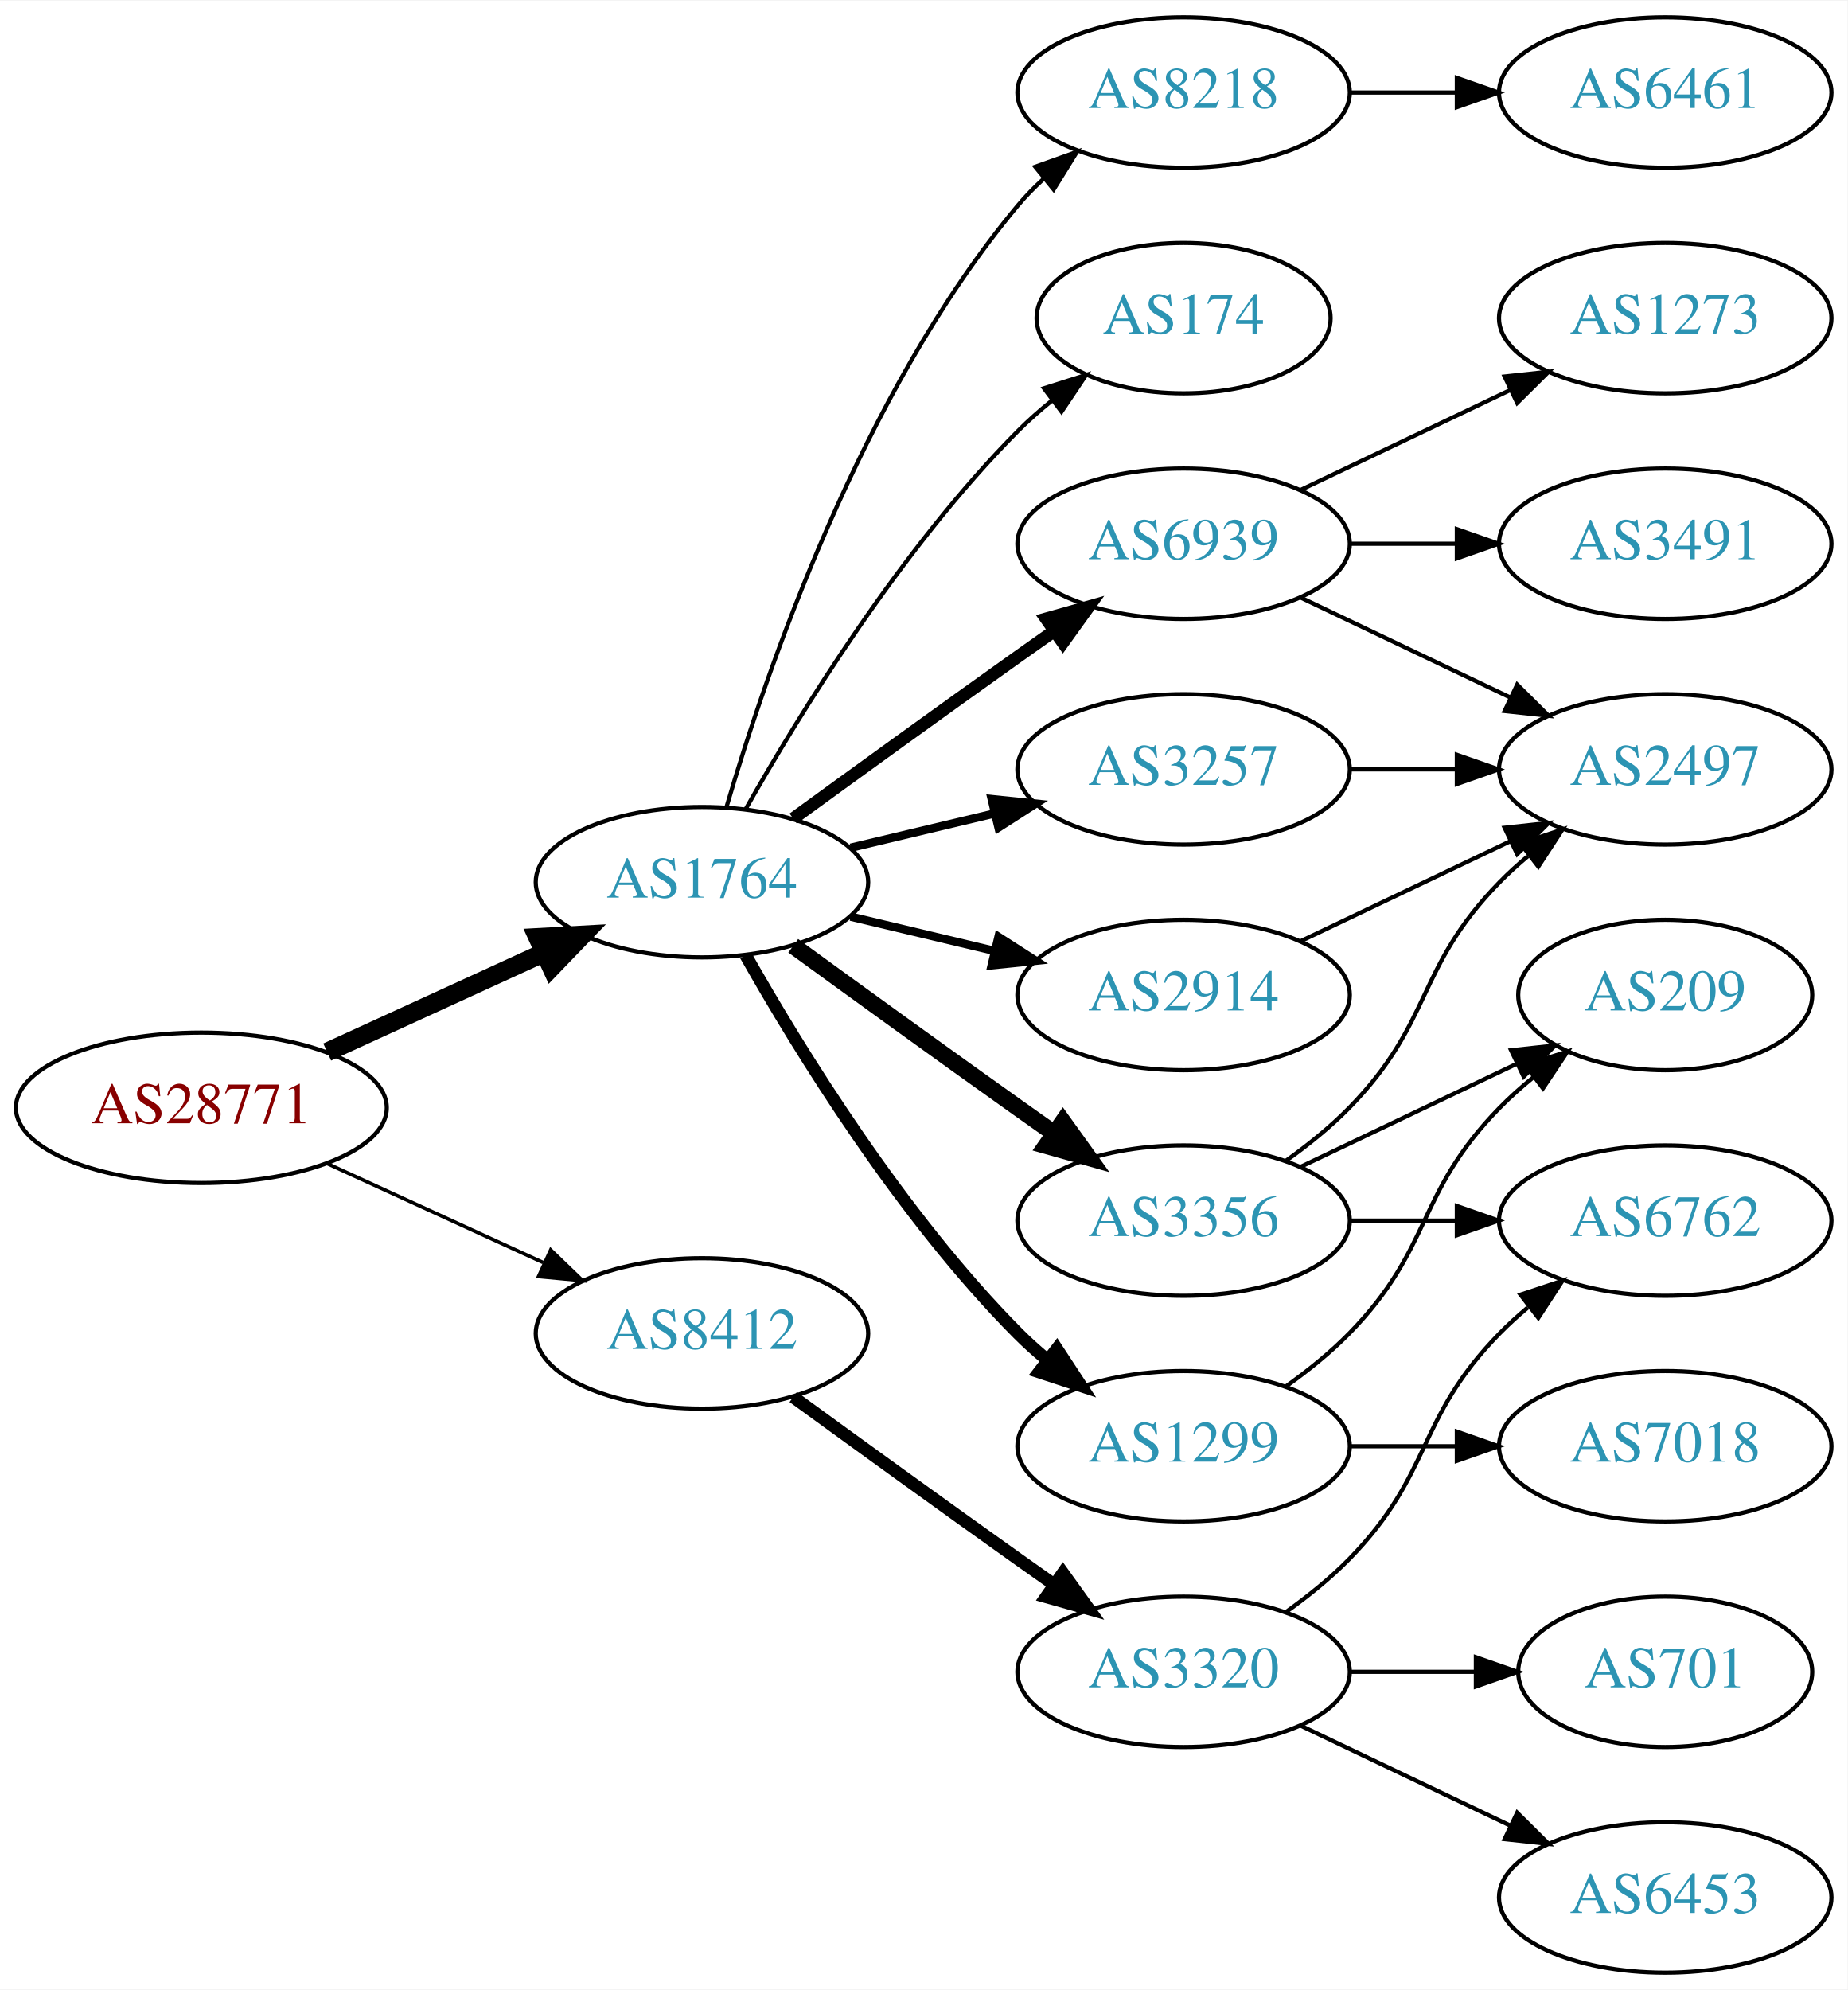
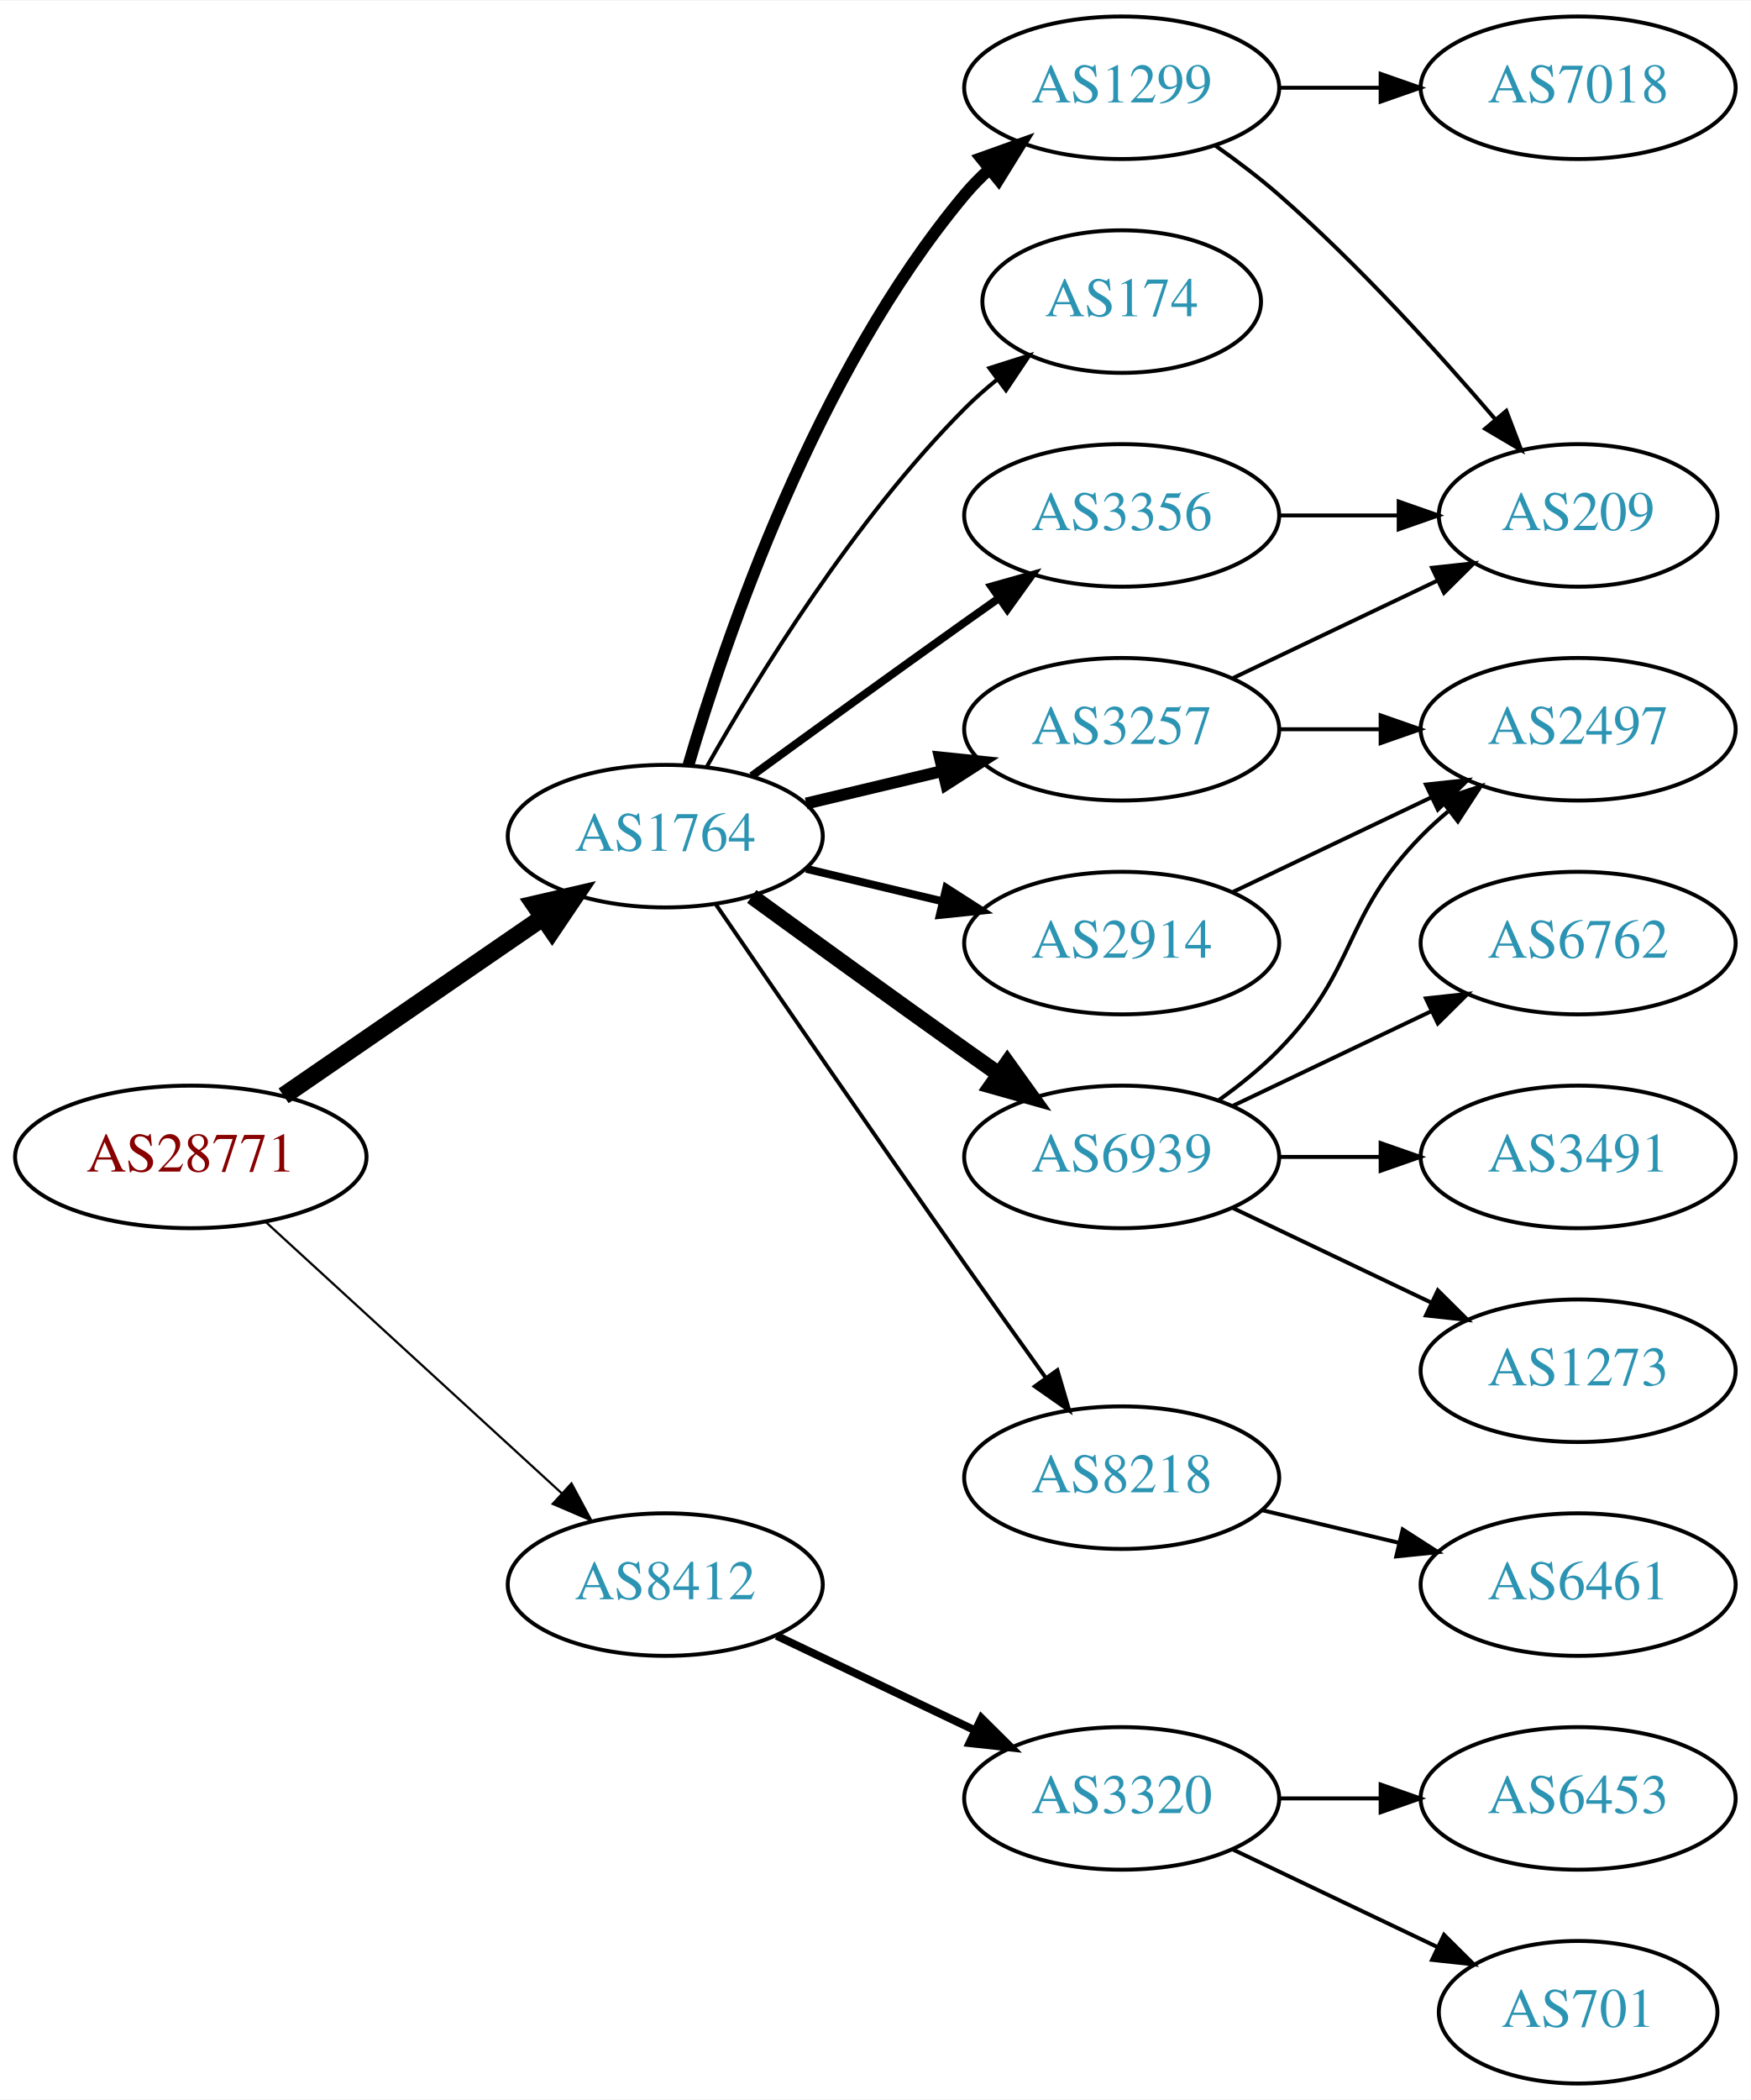
- <svg xmlns="http://www.w3.org/2000/svg" xmlns:xlink="http://www.w3.org/1999/xlink" width="442pt" height="476pt" viewBox="0.00 0.00 442.27 476.00">
-   <g id="graph0" class="graph" transform="scale(1 1) rotate(0) translate(4 472)">
-     <polygon fill="white" stroke="none" points="-4,4 -4,-472 438.271,-472 438.271,4 -4,4" />
+ <svg xmlns="http://www.w3.org/2000/svg" xmlns:xlink="http://www.w3.org/1999/xlink" width="442pt" height="530pt" viewBox="0.00 0.00 442.27 530.00">
+   <g id="graph0" class="graph" transform="scale(1 1) rotate(0) translate(4 526)">
+     <polygon fill="white" stroke="none" points="-4,4 -4,-526 438.271,-526 438.271,4 -4,4" />
    <g id="node1" class="node">
      <g id="a_node1">
        <a xlink:href="/asn/28771" xlink:title="AS28771 ~ [street address]: Postfach 1 [AT]">
-           <ellipse fill="#ffffff" stroke="black" cx="44.196" cy="-207" rx="44.393" ry="18" />
-           <text text-anchor="middle" x="44.196" y="-203.3" font-family="Times,serif" font-size="14.00" fill="#880000">AS28771</text>
+           <ellipse fill="#ffffff" stroke="black" cx="44.196" cy="-234" rx="44.393" ry="18" />
+           <text text-anchor="middle" x="44.196" y="-230.3" font-family="Times,serif" font-size="14.00" fill="#880000">AS28771</text>
        </a>
      </g>
    </g>
    <g id="node2" class="node">
      <g id="a_node2">
        <a xlink:href="/asn/1764" xlink:title="AS1764 ~ NEXTLAYER-AS [AT]">
-           <ellipse fill="#ffffff" stroke="black" cx="164.039" cy="-261" rx="39.794" ry="18" />
-           <text text-anchor="middle" x="164.039" y="-257.3" font-family="Times,serif" font-size="14.00" fill="#2c94b3">AS1764</text>
+           <ellipse fill="#ffffff" stroke="black" cx="164.039" cy="-315" rx="39.794" ry="18" />
+           <text text-anchor="middle" x="164.039" y="-311.3" font-family="Times,serif" font-size="14.00" fill="#2c94b3">AS1764</text>
        </a>
      </g>
    </g>
    <g id="edge1" class="edge">
-       <path fill="none" stroke="black" stroke-width="4.5" d="M74.326,-220.348C89.937,-227.502 109.335,-236.391 126.007,-244.03" />
-       <polygon fill="black" stroke="black" stroke-width="4.5" points="124.727,-247.775 135.459,-248.362 128.008,-240.616 124.727,-247.775" />
+       <path fill="none" stroke="black" stroke-width="4.5" d="M67.639,-249.426C86.22,-262.198 112.781,-280.455 133.161,-294.463" />
+       <polygon fill="black" stroke="black" stroke-width="4.5" points="131.003,-297.758 141.475,-300.178 135.464,-291.269 131.003,-297.758" />
    </g>
    <g id="node3" class="node">
      <g id="a_node3">
        <a xlink:href="/asn/8412" xlink:title="AS8412 ~ Rennweg 97-99 [AT]">
-           <ellipse fill="#ffffff" stroke="black" cx="164.039" cy="-153" rx="39.794" ry="18" />
-           <text text-anchor="middle" x="164.039" y="-149.3" font-family="Times,serif" font-size="14.00" fill="#2c94b3">AS8412</text>
+           <ellipse fill="#ffffff" stroke="black" cx="164.039" cy="-126" rx="39.794" ry="18" />
+           <text text-anchor="middle" x="164.039" y="-122.3" font-family="Times,serif" font-size="14.00" fill="#2c94b3">AS8412</text>
        </a>
      </g>
    </g>
    <g id="edge2" class="edge">
-       <path fill="none" stroke="black" stroke-width="0.844" d="M74.326,-193.652C89.937,-186.498 109.335,-177.609 126.007,-169.97" />
-       <polygon fill="black" stroke="black" stroke-width="0.844" points="127.826,-172.986 135.459,-165.638 124.91,-166.622 127.826,-172.986" />
+       <path fill="none" stroke="black" stroke-width="0.562" d="M63.094,-217.597C83.022,-199.333 115.38,-169.678 137.857,-149.079" />
+       <polygon fill="black" stroke="black" stroke-width="0.562" points="140.351,-151.54 145.359,-142.203 135.622,-146.38 140.351,-151.54" />
    </g>
    <g id="node4" class="node">
      <g id="a_node4">
-         <a xlink:href="/asn/3257" xlink:title="AS3257 ~ GTT [DE]">
-           <ellipse fill="#ffffff" stroke="black" cx="279.332" cy="-288" rx="39.794" ry="18" />
-           <text text-anchor="middle" x="279.332" y="-284.3" font-family="Times,serif" font-size="14.00" fill="#2c94b3">AS3257</text>
+         <a xlink:href="/asn/1299" xlink:title="AS1299 ~ Telia Carrier [EU]">
+           <ellipse fill="#ffffff" stroke="black" cx="279.332" cy="-504" rx="39.794" ry="18" />
+           <text text-anchor="middle" x="279.332" y="-500.3" font-family="Times,serif" font-size="14.00" fill="#2c94b3">AS1299</text>
        </a>
      </g>
    </g>
    <g id="edge3" class="edge">
-       <path fill="none" stroke="black" stroke-width="2" d="M199.646,-269.248C210.517,-271.838 222.671,-274.735 234.114,-277.462" />
-       <polygon fill="black" stroke="black" stroke-width="2" points="233.397,-280.889 243.936,-279.803 235.02,-274.08 233.397,-280.889" />
+       <path fill="none" stroke="black" stroke-width="3" d="M169.913,-333.002C179.227,-364.844 202.043,-431.981 239.685,-477 241.555,-479.237 243.654,-481.374 245.88,-483.396" />
+       <polygon fill="black" stroke="black" stroke-width="3" points="243.823,-486.234 253.799,-489.804 248.227,-480.793 243.823,-486.234" />
    </g>
    <g id="node5" class="node">
      <g id="a_node5">
-         <a xlink:href="/asn/2914" xlink:title="AS2914 ~ NTT America, Inc. [US]">
-           <ellipse fill="#ffffff" stroke="black" cx="279.332" cy="-234" rx="39.794" ry="18" />
-           <text text-anchor="middle" x="279.332" y="-230.3" font-family="Times,serif" font-size="14.00" fill="#2c94b3">AS2914</text>
+         <a xlink:href="/asn/174" xlink:title="AS174 ~ Cogent Communications [US]">
+           <ellipse fill="#ffffff" stroke="black" cx="279.332" cy="-450" rx="35.194" ry="18" />
+           <text text-anchor="middle" x="279.332" y="-446.3" font-family="Times,serif" font-size="14.00" fill="#2c94b3">AS174</text>
        </a>
      </g>
    </g>
    <g id="edge4" class="edge">
-       <path fill="none" stroke="black" stroke-width="2" d="M199.646,-252.752C210.517,-250.162 222.671,-247.265 234.114,-244.538" />
-       <polygon fill="black" stroke="black" stroke-width="2" points="235.02,-247.92 243.936,-242.197 233.397,-241.111 235.02,-247.92" />
+       <path fill="none" stroke="black" d="M174.498,-332.49C187.28,-355.096 211.712,-394.886 239.685,-423 242.185,-425.513 244.946,-427.949 247.807,-430.261" />
+       <polygon fill="black" stroke="black" points="245.905,-433.21 256.004,-436.413 250.108,-427.611 245.905,-433.21" />
    </g>
    <g id="node6" class="node">
      <g id="a_node6">
-         <a xlink:href="/asn/1299" xlink:title="AS1299 ~ Telia Carrier [EU]">
-           <ellipse fill="#ffffff" stroke="black" cx="279.332" cy="-126" rx="39.794" ry="18" />
-           <text text-anchor="middle" x="279.332" y="-122.3" font-family="Times,serif" font-size="14.00" fill="#2c94b3">AS1299</text>
+         <a xlink:href="/asn/3356" xlink:title="AS3356 ~ Level 3 Parent, LLC [US]">
+           <ellipse fill="#ffffff" stroke="black" cx="279.332" cy="-396" rx="39.794" ry="18" />
+           <text text-anchor="middle" x="279.332" y="-392.3" font-family="Times,serif" font-size="14.00" fill="#2c94b3">AS3356</text>
        </a>
      </g>
    </g>
    <g id="edge5" class="edge">
-       <path fill="none" stroke="black" stroke-width="3" d="M174.498,-243.51C187.28,-220.904 211.712,-181.114 239.685,-153 241.796,-150.879 244.092,-148.812 246.477,-146.829" />
-       <polygon fill="black" stroke="black" stroke-width="3" points="248.993,-149.31 254.793,-140.444 244.73,-143.758 248.993,-149.31" />
+       <path fill="none" stroke="black" stroke-width="2" d="M185.887,-330.222C200.821,-341.091 221.435,-356.025 239.685,-369 242.506,-371.005 245.449,-373.085 248.397,-375.159" />
+       <polygon fill="black" stroke="black" stroke-width="2" points="246.424,-378.05 256.621,-380.926 250.443,-372.319 246.424,-378.05" />
    </g>
    <g id="node7" class="node">
      <g id="a_node7">
-         <a xlink:href="/asn/8218" xlink:title="AS8218 ~ legacy Neotelecoms [FR]">
-           <ellipse fill="#ffffff" stroke="black" cx="279.332" cy="-450" rx="39.794" ry="18" />
-           <text text-anchor="middle" x="279.332" y="-446.3" font-family="Times,serif" font-size="14.00" fill="#2c94b3">AS8218</text>
+         <a xlink:href="/asn/2914" xlink:title="AS2914 ~ NTT America, Inc. [US]">
+           <ellipse fill="#ffffff" stroke="black" cx="279.332" cy="-288" rx="39.794" ry="18" />
+           <text text-anchor="middle" x="279.332" y="-284.3" font-family="Times,serif" font-size="14.00" fill="#2c94b3">AS2914</text>
        </a>
      </g>
    </g>
    <g id="edge6" class="edge">
-       <path fill="none" stroke="black" d="M169.913,-279.002C179.227,-310.844 202.043,-377.981 239.685,-423 241.555,-425.237 243.654,-427.374 245.88,-429.396" />
-       <polygon fill="black" stroke="black" points="243.823,-432.234 253.799,-435.804 248.227,-426.793 243.823,-432.234" />
+       <path fill="none" stroke="black" stroke-width="2" d="M199.646,-306.752C210.517,-304.162 222.671,-301.265 234.114,-298.538" />
+       <polygon fill="black" stroke="black" stroke-width="2" points="235.02,-301.92 243.936,-296.197 233.397,-295.111 235.02,-301.92" />
    </g>
    <g id="node8" class="node">
      <g id="a_node8">
-         <a xlink:href="/asn/3356" xlink:title="AS3356 ~ Level 3 Parent, LLC [US]">
-           <ellipse fill="#ffffff" stroke="black" cx="279.332" cy="-180" rx="39.794" ry="18" />
-           <text text-anchor="middle" x="279.332" y="-176.3" font-family="Times,serif" font-size="14.00" fill="#2c94b3">AS3356</text>
+         <a xlink:href="/asn/6939" xlink:title="AS6939 ~ Hurricane Electric LLC [US]">
+           <ellipse fill="#ffffff" stroke="black" cx="279.332" cy="-234" rx="39.794" ry="18" />
+           <text text-anchor="middle" x="279.332" y="-230.3" font-family="Times,serif" font-size="14.00" fill="#2c94b3">AS6939</text>
        </a>
      </g>
    </g>
    <g id="edge7" class="edge">
-       <path fill="none" stroke="black" stroke-width="4" d="M185.887,-245.778C200.821,-234.909 221.435,-219.975 239.685,-207 242.506,-204.995 245.449,-202.915 248.397,-200.841" />
-       <polygon fill="black" stroke="black" stroke-width="4" points="250.443,-203.681 256.621,-195.074 246.424,-197.95 250.443,-203.681" />
+       <path fill="none" stroke="black" stroke-width="4" d="M185.887,-299.778C200.821,-288.909 221.435,-273.975 239.685,-261 242.506,-258.995 245.449,-256.915 248.397,-254.841" />
+       <polygon fill="black" stroke="black" stroke-width="4" points="250.443,-257.681 256.621,-249.074 246.424,-251.95 250.443,-257.681" />
    </g>
    <g id="node9" class="node">
      <g id="a_node9">
-         <a xlink:href="/asn/174" xlink:title="AS174 ~ Cogent Communications [US]">
-           <ellipse fill="#ffffff" stroke="black" cx="279.332" cy="-396" rx="35.194" ry="18" />
-           <text text-anchor="middle" x="279.332" y="-392.3" font-family="Times,serif" font-size="14.00" fill="#2c94b3">AS174</text>
+         <a xlink:href="/asn/3257" xlink:title="AS3257 ~ GTT [DE]">
+           <ellipse fill="#ffffff" stroke="black" cx="279.332" cy="-342" rx="39.794" ry="18" />
+           <text text-anchor="middle" x="279.332" y="-338.3" font-family="Times,serif" font-size="14.00" fill="#2c94b3">AS3257</text>
        </a>
      </g>
    </g>
    <g id="edge8" class="edge">
-       <path fill="none" stroke="black" d="M174.498,-278.49C187.28,-301.096 211.712,-340.886 239.685,-369 242.185,-371.513 244.946,-373.949 247.807,-376.261" />
-       <polygon fill="black" stroke="black" points="245.905,-379.21 256.004,-382.413 250.108,-373.611 245.905,-379.21" />
+       <path fill="none" stroke="black" stroke-width="3" d="M199.646,-323.248C210.517,-325.838 222.671,-328.735 234.114,-331.462" />
+       <polygon fill="black" stroke="black" stroke-width="3" points="233.397,-334.889 243.936,-333.803 235.02,-328.08 233.397,-334.889" />
    </g>
    <g id="node10" class="node">
      <g id="a_node10">
-         <a xlink:href="/asn/6939" xlink:title="AS6939 ~ Hurricane Electric LLC [US]">
-           <ellipse fill="#ffffff" stroke="black" cx="279.332" cy="-342" rx="39.794" ry="18" />
-           <text text-anchor="middle" x="279.332" y="-338.3" font-family="Times,serif" font-size="14.00" fill="#2c94b3">AS6939</text>
+         <a xlink:href="/asn/8218" xlink:title="AS8218 ~ legacy Neotelecoms [FR]">
+           <ellipse fill="#ffffff" stroke="black" cx="279.332" cy="-153" rx="39.794" ry="18" />
+           <text text-anchor="middle" x="279.332" y="-149.3" font-family="Times,serif" font-size="14.00" fill="#2c94b3">AS8218</text>
        </a>
      </g>
    </g>
    <g id="edge9" class="edge">
-       <path fill="none" stroke="black" stroke-width="3" d="M185.887,-276.222C200.821,-287.091 221.435,-302.025 239.685,-315 242.506,-317.005 245.449,-319.085 248.397,-321.159" />
-       <polygon fill="black" stroke="black" stroke-width="3" points="246.424,-324.05 256.621,-326.926 250.443,-318.319 246.424,-324.05" />
+       <path fill="none" stroke="black" d="M176.846,-297.731C191.489,-276.358 217.262,-238.88 239.685,-207 246.32,-197.567 253.67,-187.261 260.164,-178.205" />
+       <polygon fill="black" stroke="black" points="263.085,-180.138 266.076,-169.974 257.399,-176.054 263.085,-180.138" />
    </g>
    <g id="node18" class="node">
      <g id="a_node18">
        <a xlink:href="/asn/3320" xlink:title="AS3320 ~ DTAG [DE]">
          <ellipse fill="#ffffff" stroke="black" cx="279.332" cy="-72" rx="39.794" ry="18" />
          <text text-anchor="middle" x="279.332" y="-68.3" font-family="Times,serif" font-size="14.00" fill="#2c94b3">AS3320</text>
        </a>
      </g>
    </g>
    <g id="edge21" class="edge">
-       <path fill="none" stroke="black" stroke-width="3" d="M185.887,-137.778C200.821,-126.909 221.435,-111.975 239.685,-99 242.506,-96.995 245.449,-94.915 248.397,-92.841" />
-       <polygon fill="black" stroke="black" stroke-width="3" points="250.443,-95.681 256.621,-87.074 246.424,-89.95 250.443,-95.681" />
-     </g>
-     <g id="node14" class="node">
-       <g id="a_node14">
-         <a xlink:href="/asn/2497" xlink:title="AS2497 ~ Internet Initiative Japan Inc. [JP]">
-           <ellipse fill="#ffffff" stroke="black" cx="394.625" cy="-288" rx="39.794" ry="18" />
-           <text text-anchor="middle" x="394.625" y="-284.3" font-family="Times,serif" font-size="14.00" fill="#2c94b3">AS2497</text>
-         </a>
-       </g>
-     </g>
-     <g id="edge20" class="edge">
-       <path fill="none" stroke="black" d="M319.004,-288C327.207,-288 335.971,-288 344.503,-288" />
-       <polygon fill="black" stroke="black" points="344.742,-291.5 354.742,-288 344.742,-284.5 344.742,-291.5" />
-     </g>
-     <g id="edge19" class="edge">
-       <path fill="none" stroke="black" d="M307.468,-246.934C322.462,-254.081 341.283,-263.052 357.506,-270.785" />
-       <polygon fill="black" stroke="black" points="356.177,-274.028 366.71,-275.171 359.188,-267.709 356.177,-274.028" />
+       <path fill="none" stroke="black" stroke-width="2" d="M192.175,-113.066C207.169,-105.919 225.99,-96.948 242.213,-89.215" />
+       <polygon fill="black" stroke="black" stroke-width="2" points="243.895,-92.291 251.417,-84.829 240.884,-85.972 243.895,-92.291" />
    </g>
    <g id="node11" class="node">
      <g id="a_node11">
        <a xlink:href="/asn/209" xlink:title="AS209 ~ CenturyLink Communications, LLC [US]">
-           <ellipse fill="#ffffff" stroke="black" cx="394.625" cy="-234" rx="35.194" ry="18" />
-           <text text-anchor="middle" x="394.625" y="-230.3" font-family="Times,serif" font-size="14.00" fill="#2c94b3">AS209</text>
-         </a>
-       </g>
-     </g>
-     <g id="edge10" class="edge">
-       <path fill="none" stroke="black" d="M303.926,-140.389C309.182,-144.148 314.513,-148.437 318.978,-153 339.151,-173.617 334.806,-186.383 354.978,-207 357.457,-209.534 360.204,-211.983 363.056,-214.304" />
-       <polygon fill="black" stroke="black" points="361.148,-217.248 371.242,-220.468 365.359,-211.657 361.148,-217.248" />
+           <ellipse fill="#ffffff" stroke="black" cx="394.625" cy="-396" rx="35.194" ry="18" />
+           <text text-anchor="middle" x="394.625" y="-392.3" font-family="Times,serif" font-size="14.00" fill="#2c94b3">AS209</text>
+         </a>
+       </g>
+     </g>
+     <g id="edge11" class="edge">
+       <path fill="none" stroke="black" d="M303.022,-489.37C308.424,-485.56 314.047,-481.308 318.978,-477 339.029,-459.485 359.347,-437.065 373.713,-420.255" />
+       <polygon fill="black" stroke="black" points="376.484,-422.398 380.26,-412.499 371.135,-417.883 376.484,-422.398" />
    </g>
    <g id="node12" class="node">
      <g id="a_node12">
        <a xlink:href="/asn/7018" xlink:title="AS7018 ~ AT&amp;T Services, Inc. [US]">
-           <ellipse fill="#ffffff" stroke="black" cx="394.625" cy="-126" rx="39.794" ry="18" />
-           <text text-anchor="middle" x="394.625" y="-122.3" font-family="Times,serif" font-size="14.00" fill="#2c94b3">AS7018</text>
-         </a>
-       </g>
-     </g>
-     <g id="edge11" class="edge">
-       <path fill="none" stroke="black" d="M319.004,-126C327.207,-126 335.971,-126 344.503,-126" />
-       <polygon fill="black" stroke="black" points="344.742,-129.5 354.742,-126 344.742,-122.5 344.742,-129.5" />
+           <ellipse fill="#ffffff" stroke="black" cx="394.625" cy="-504" rx="39.794" ry="18" />
+           <text text-anchor="middle" x="394.625" y="-500.3" font-family="Times,serif" font-size="14.00" fill="#2c94b3">AS7018</text>
+         </a>
+       </g>
+     </g>
+     <g id="edge12" class="edge">
+       <path fill="none" stroke="black" d="M319.004,-504C327.207,-504 335.971,-504 344.503,-504" />
+       <polygon fill="black" stroke="black" points="344.742,-507.5 354.742,-504 344.742,-500.5 344.742,-507.5" />
+     </g>
+     <g id="edge10" class="edge">
+       <path fill="none" stroke="black" d="M319.004,-396C328.709,-396 339.2,-396 349.163,-396" />
+       <polygon fill="black" stroke="black" points="349.299,-399.5 359.299,-396 349.299,-392.5 349.299,-399.5" />
    </g>
    <g id="node13" class="node">
      <g id="a_node13">
-         <a xlink:href="/asn/6461" xlink:title="AS6461 ~ Zayo Bandwidth [US]">
-           <ellipse fill="#ffffff" stroke="black" cx="394.625" cy="-450" rx="39.794" ry="18" />
-           <text text-anchor="middle" x="394.625" y="-446.3" font-family="Times,serif" font-size="14.00" fill="#2c94b3">AS6461</text>
-         </a>
-       </g>
-     </g>
-     <g id="edge12" class="edge">
-       <path fill="none" stroke="black" d="M319.004,-450C327.207,-450 335.971,-450 344.503,-450" />
-       <polygon fill="black" stroke="black" points="344.742,-453.5 354.742,-450 344.742,-446.5 344.742,-453.5" />
+         <a xlink:href="/asn/2497" xlink:title="AS2497 ~ Internet Initiative Japan Inc. [JP]">
+           <ellipse fill="#ffffff" stroke="black" cx="394.625" cy="-342" rx="39.794" ry="18" />
+           <text text-anchor="middle" x="394.625" y="-338.3" font-family="Times,serif" font-size="14.00" fill="#2c94b3">AS2497</text>
+         </a>
+       </g>
+     </g>
+     <g id="edge20" class="edge">
+       <path fill="none" stroke="black" d="M307.468,-300.934C322.462,-308.081 341.283,-317.052 357.506,-324.785" />
+       <polygon fill="black" stroke="black" points="356.177,-328.028 366.71,-329.171 359.188,-321.709 356.177,-328.028" />
+     </g>
+     <g id="edge13" class="edge">
+       <path fill="none" stroke="black" d="M303.926,-248.389C309.182,-252.148 314.513,-256.437 318.978,-261 339.151,-281.617 334.806,-294.383 354.978,-315 357.071,-317.139 359.354,-319.218 361.731,-321.21" />
+       <polygon fill="black" stroke="black" points="359.974,-324.275 370.031,-327.611 364.249,-318.732 359.974,-324.275" />
+     </g>
+     <g id="node14" class="node">
+       <g id="a_node14">
+         <a xlink:href="/asn/6762" xlink:title="AS6762 ~ TELECOM ITALIA SPARKLE S.p.A. [IT]">
+           <ellipse fill="#ffffff" stroke="black" cx="394.625" cy="-288" rx="39.794" ry="18" />
+           <text text-anchor="middle" x="394.625" y="-284.3" font-family="Times,serif" font-size="14.00" fill="#2c94b3">AS6762</text>
+         </a>
+       </g>
+     </g>
+     <g id="edge14" class="edge">
+       <path fill="none" stroke="black" d="M307.468,-246.934C322.462,-254.081 341.283,-263.052 357.506,-270.785" />
+       <polygon fill="black" stroke="black" points="356.177,-274.028 366.71,-275.171 359.188,-267.709 356.177,-274.028" />
+     </g>
+     <g id="node15" class="node">
+       <g id="a_node15">
+         <a xlink:href="/asn/3491" xlink:title="AS3491 ~ PCCW Global, Inc. [US]">
+           <ellipse fill="#ffffff" stroke="black" cx="394.625" cy="-234" rx="39.794" ry="18" />
+           <text text-anchor="middle" x="394.625" y="-230.3" font-family="Times,serif" font-size="14.00" fill="#2c94b3">AS3491</text>
+         </a>
+       </g>
+     </g>
+     <g id="edge15" class="edge">
+       <path fill="none" stroke="black" d="M319.004,-234C327.207,-234 335.971,-234 344.503,-234" />
+       <polygon fill="black" stroke="black" points="344.742,-237.5 354.742,-234 344.742,-230.5 344.742,-237.5" />
+     </g>
+     <g id="node16" class="node">
+       <g id="a_node16">
+         <a xlink:href="/asn/1273" xlink:title="AS1273 ~ RIPE Network Coordination Centre [NL]">
+           <ellipse fill="#ffffff" stroke="black" cx="394.625" cy="-180" rx="39.794" ry="18" />
+           <text text-anchor="middle" x="394.625" y="-176.3" font-family="Times,serif" font-size="14.00" fill="#2c94b3">AS1273</text>
+         </a>
+       </g>
+     </g>
+     <g id="edge16" class="edge">
+       <path fill="none" stroke="black" d="M307.468,-221.066C322.462,-213.919 341.283,-204.948 357.506,-197.215" />
+       <polygon fill="black" stroke="black" points="359.188,-200.291 366.71,-192.829 356.177,-193.972 359.188,-200.291" />
+     </g>
+     <g id="edge18" class="edge">
+       <path fill="none" stroke="black" d="M307.468,-354.934C322.9,-362.29 342.385,-371.577 358.92,-379.459" />
+       <polygon fill="black" stroke="black" points="357.729,-382.768 368.262,-383.911 360.741,-376.449 357.729,-382.768" />
    </g>
    <g id="edge17" class="edge">
-       <path fill="none" stroke="black" d="M307.468,-192.934C322.9,-200.29 342.385,-209.577 358.92,-217.459" />
-       <polygon fill="black" stroke="black" points="357.729,-220.768 368.262,-221.911 360.741,-214.449 357.729,-220.768" />
-     </g>
-     <g id="edge18" class="edge">
-       <path fill="none" stroke="black" d="M303.926,-194.389C309.182,-198.148 314.513,-202.437 318.978,-207 339.151,-227.617 334.806,-240.383 354.978,-261 357.071,-263.139 359.354,-265.218 361.731,-267.21" />
-       <polygon fill="black" stroke="black" points="359.974,-270.275 370.031,-273.611 364.249,-264.732 359.974,-270.275" />
+       <path fill="none" stroke="black" d="M319.004,-342C327.207,-342 335.971,-342 344.503,-342" />
+       <polygon fill="black" stroke="black" points="344.742,-345.5 354.742,-342 344.742,-338.5 344.742,-345.5" />
    </g>
    <g id="node17" class="node">
      <g id="a_node17">
-         <a xlink:href="/asn/6762" xlink:title="AS6762 ~ TELECOM ITALIA SPARKLE S.p.A. [IT]">
-           <ellipse fill="#ffffff" stroke="black" cx="394.625" cy="-180" rx="39.794" ry="18" />
-           <text text-anchor="middle" x="394.625" y="-176.3" font-family="Times,serif" font-size="14.00" fill="#2c94b3">AS6762</text>
-         </a>
-       </g>
-     </g>
-     <g id="edge16" class="edge">
-       <path fill="none" stroke="black" d="M319.004,-180C327.207,-180 335.971,-180 344.503,-180" />
-       <polygon fill="black" stroke="black" points="344.742,-183.5 354.742,-180 344.742,-176.5 344.742,-183.5" />
-     </g>
-     <g id="edge13" class="edge">
-       <path fill="none" stroke="black" d="M307.468,-329.066C322.462,-321.919 341.283,-312.948 357.506,-305.215" />
-       <polygon fill="black" stroke="black" points="359.188,-308.291 366.71,-300.829 356.177,-301.972 359.188,-308.291" />
-     </g>
-     <g id="node15" class="node">
-       <g id="a_node15">
-         <a xlink:href="/asn/1273" xlink:title="AS1273 ~ Vodafone Group PLC [EU]">
-           <ellipse fill="#ffffff" stroke="black" cx="394.625" cy="-396" rx="39.794" ry="18" />
-           <text text-anchor="middle" x="394.625" y="-392.3" font-family="Times,serif" font-size="14.00" fill="#2c94b3">AS1273</text>
-         </a>
-       </g>
-     </g>
-     <g id="edge14" class="edge">
-       <path fill="none" stroke="black" d="M307.468,-354.934C322.462,-362.081 341.283,-371.052 357.506,-378.785" />
-       <polygon fill="black" stroke="black" points="356.177,-382.028 366.71,-383.171 359.188,-375.709 356.177,-382.028" />
-     </g>
-     <g id="node16" class="node">
-       <g id="a_node16">
-         <a xlink:href="/asn/3491" xlink:title="AS3491 ~ PCCW Global, Inc. [US]">
-           <ellipse fill="#ffffff" stroke="black" cx="394.625" cy="-342" rx="39.794" ry="18" />
-           <text text-anchor="middle" x="394.625" y="-338.3" font-family="Times,serif" font-size="14.00" fill="#2c94b3">AS3491</text>
-         </a>
-       </g>
-     </g>
-     <g id="edge15" class="edge">
-       <path fill="none" stroke="black" d="M319.004,-342C327.207,-342 335.971,-342 344.503,-342" />
-       <polygon fill="black" stroke="black" points="344.742,-345.5 354.742,-342 344.742,-338.5 344.742,-345.5" />
-     </g>
-     <g id="edge22" class="edge">
-       <path fill="none" stroke="black" d="M303.926,-86.389C309.182,-90.148 314.513,-94.437 318.978,-99 339.151,-119.617 334.806,-132.383 354.978,-153 357.071,-155.139 359.354,-157.218 361.731,-159.21" />
-       <polygon fill="black" stroke="black" points="359.974,-162.275 370.031,-165.611 364.249,-156.732 359.974,-162.275" />
+         <a xlink:href="/asn/6461" xlink:title="AS6461 ~ Zayo Bandwidth [US]">
+           <ellipse fill="#ffffff" stroke="black" cx="394.625" cy="-126" rx="39.794" ry="18" />
+           <text text-anchor="middle" x="394.625" y="-122.3" font-family="Times,serif" font-size="14.00" fill="#2c94b3">AS6461</text>
+         </a>
+       </g>
+     </g>
+     <g id="edge19" class="edge">
+       <path fill="none" stroke="black" d="M314.939,-144.752C325.81,-142.162 337.964,-139.265 349.407,-136.538" />
+       <polygon fill="black" stroke="black" points="350.313,-139.92 359.229,-134.197 348.69,-133.111 350.313,-139.92" />
    </g>
    <g id="node19" class="node">
      <g id="a_node19">
        <a xlink:href="/asn/6453" xlink:title="AS6453 ~ TATA COMMUNICATIONS (AMERICA) INC [US]">
-           <ellipse fill="#ffffff" stroke="black" cx="394.625" cy="-18" rx="39.794" ry="18" />
-           <text text-anchor="middle" x="394.625" y="-14.3" font-family="Times,serif" font-size="14.00" fill="#2c94b3">AS6453</text>
-         </a>
-       </g>
-     </g>
-     <g id="edge23" class="edge">
-       <path fill="none" stroke="black" d="M307.468,-59.066C322.462,-51.919 341.283,-42.948 357.506,-35.215" />
-       <polygon fill="black" stroke="black" points="359.188,-38.291 366.71,-30.829 356.177,-31.972 359.188,-38.291" />
+           <ellipse fill="#ffffff" stroke="black" cx="394.625" cy="-72" rx="39.794" ry="18" />
+           <text text-anchor="middle" x="394.625" y="-68.3" font-family="Times,serif" font-size="14.00" fill="#2c94b3">AS6453</text>
+         </a>
+       </g>
+     </g>
+     <g id="edge22" class="edge">
+       <path fill="none" stroke="black" d="M319.004,-72C327.207,-72 335.971,-72 344.503,-72" />
+       <polygon fill="black" stroke="black" points="344.742,-75.5 354.742,-72 344.742,-68.5 344.742,-75.5" />
    </g>
    <g id="node20" class="node">
      <g id="a_node20">
        <a xlink:href="/asn/701" xlink:title="AS701 ~ UUNET [US]">
-           <ellipse fill="#ffffff" stroke="black" cx="394.625" cy="-72" rx="35.194" ry="18" />
-           <text text-anchor="middle" x="394.625" y="-68.3" font-family="Times,serif" font-size="14.00" fill="#2c94b3">AS701</text>
-         </a>
-       </g>
-     </g>
-     <g id="edge24" class="edge">
-       <path fill="none" stroke="black" d="M319.004,-72C328.709,-72 339.2,-72 349.163,-72" />
-       <polygon fill="black" stroke="black" points="349.299,-75.5 359.299,-72 349.299,-68.5 349.299,-75.5" />
+           <ellipse fill="#ffffff" stroke="black" cx="394.625" cy="-18" rx="35.194" ry="18" />
+           <text text-anchor="middle" x="394.625" y="-14.3" font-family="Times,serif" font-size="14.00" fill="#2c94b3">AS701</text>
+         </a>
+       </g>
+     </g>
+     <g id="edge23" class="edge">
+       <path fill="none" stroke="black" d="M307.468,-59.066C322.9,-51.71 342.385,-42.423 358.92,-34.541" />
+       <polygon fill="black" stroke="black" points="360.741,-37.551 368.262,-30.089 357.729,-31.232 360.741,-37.551" />
    </g>
  </g>
</svg>
